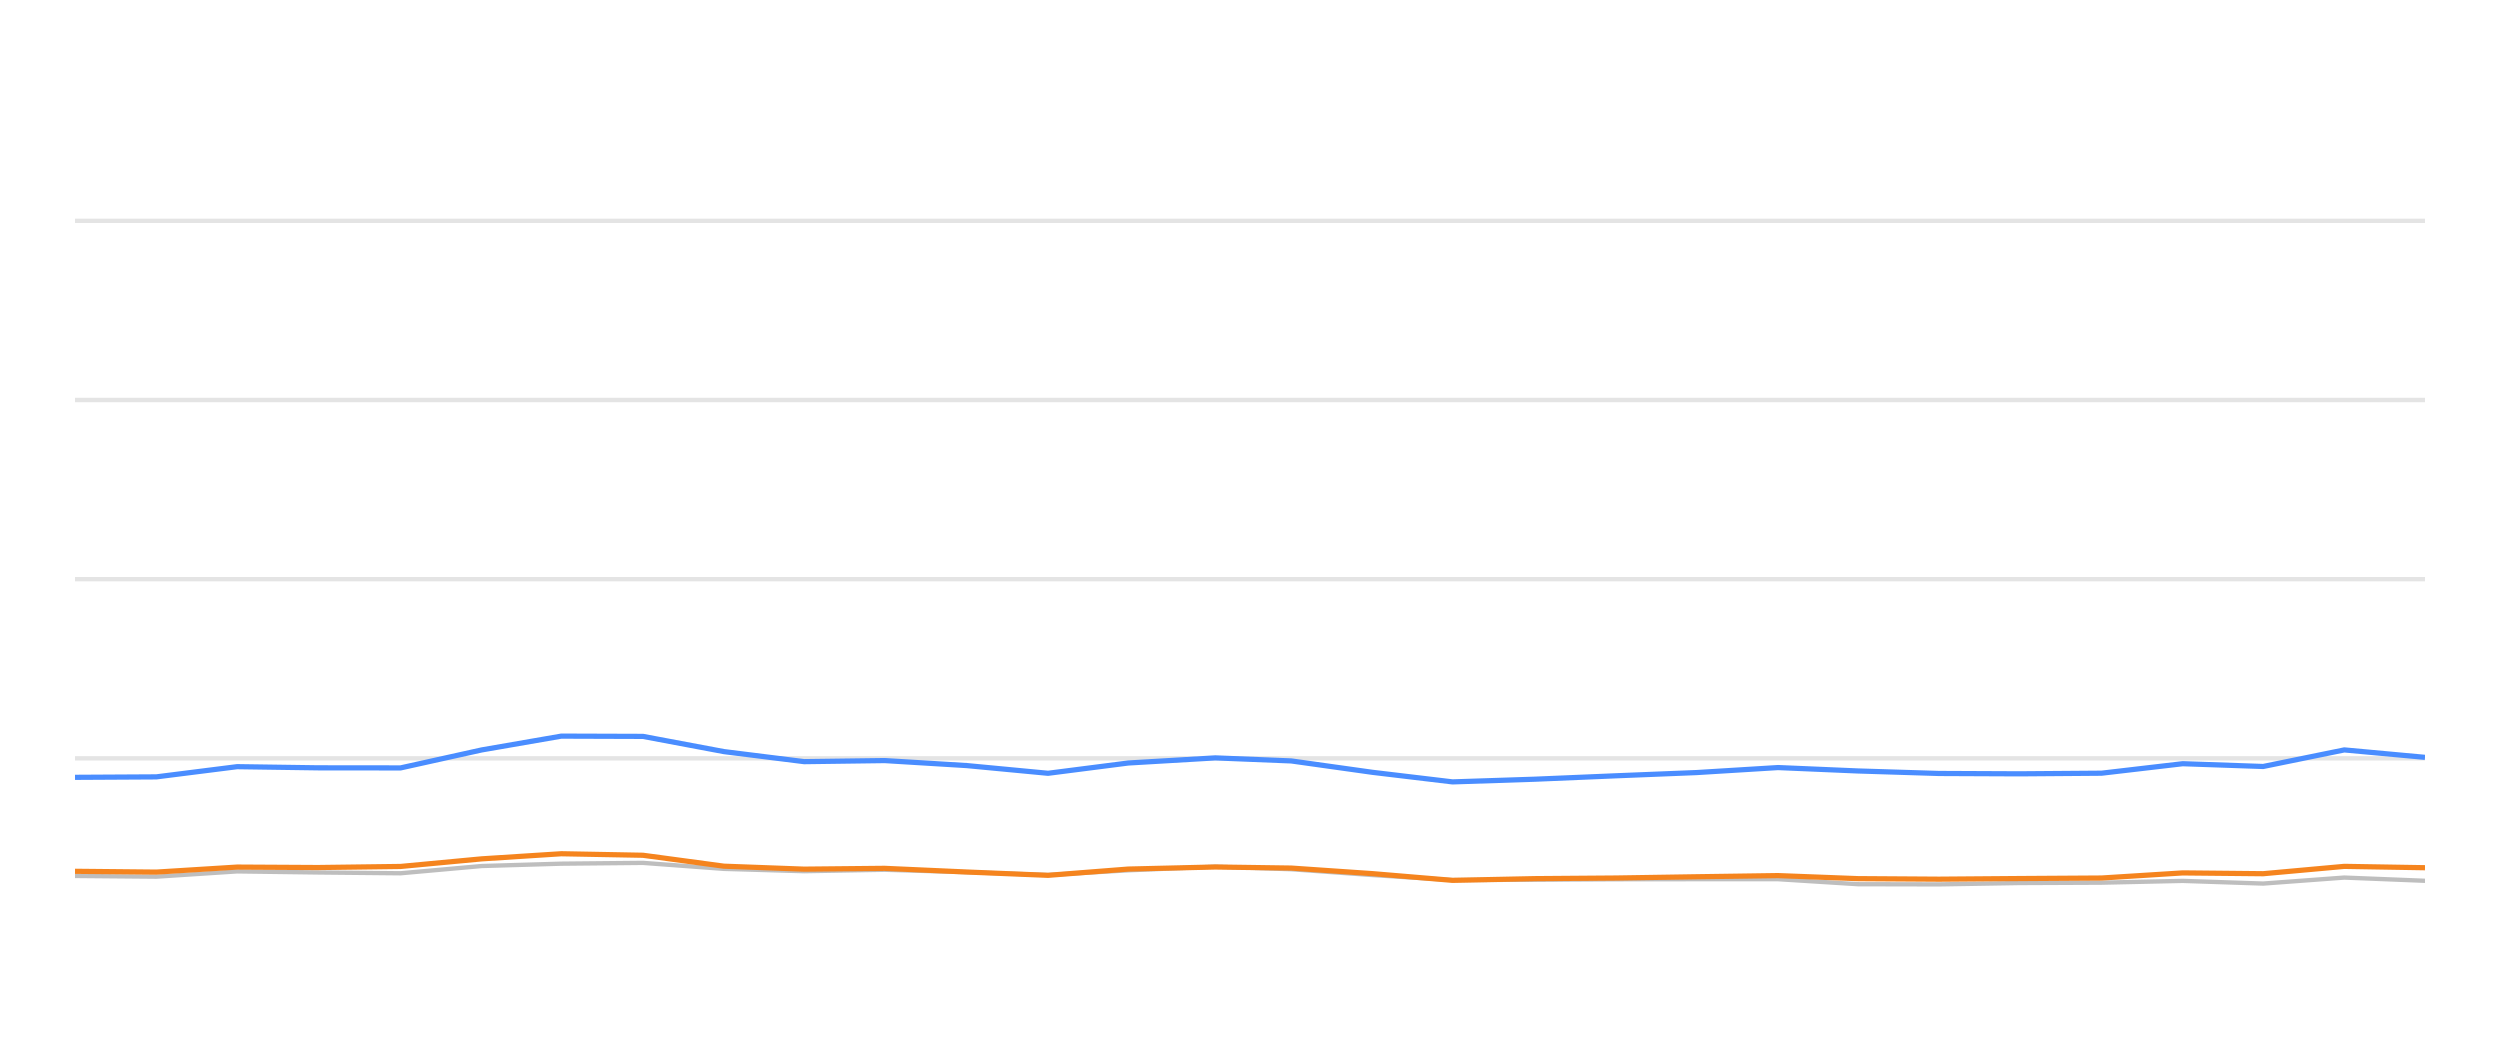
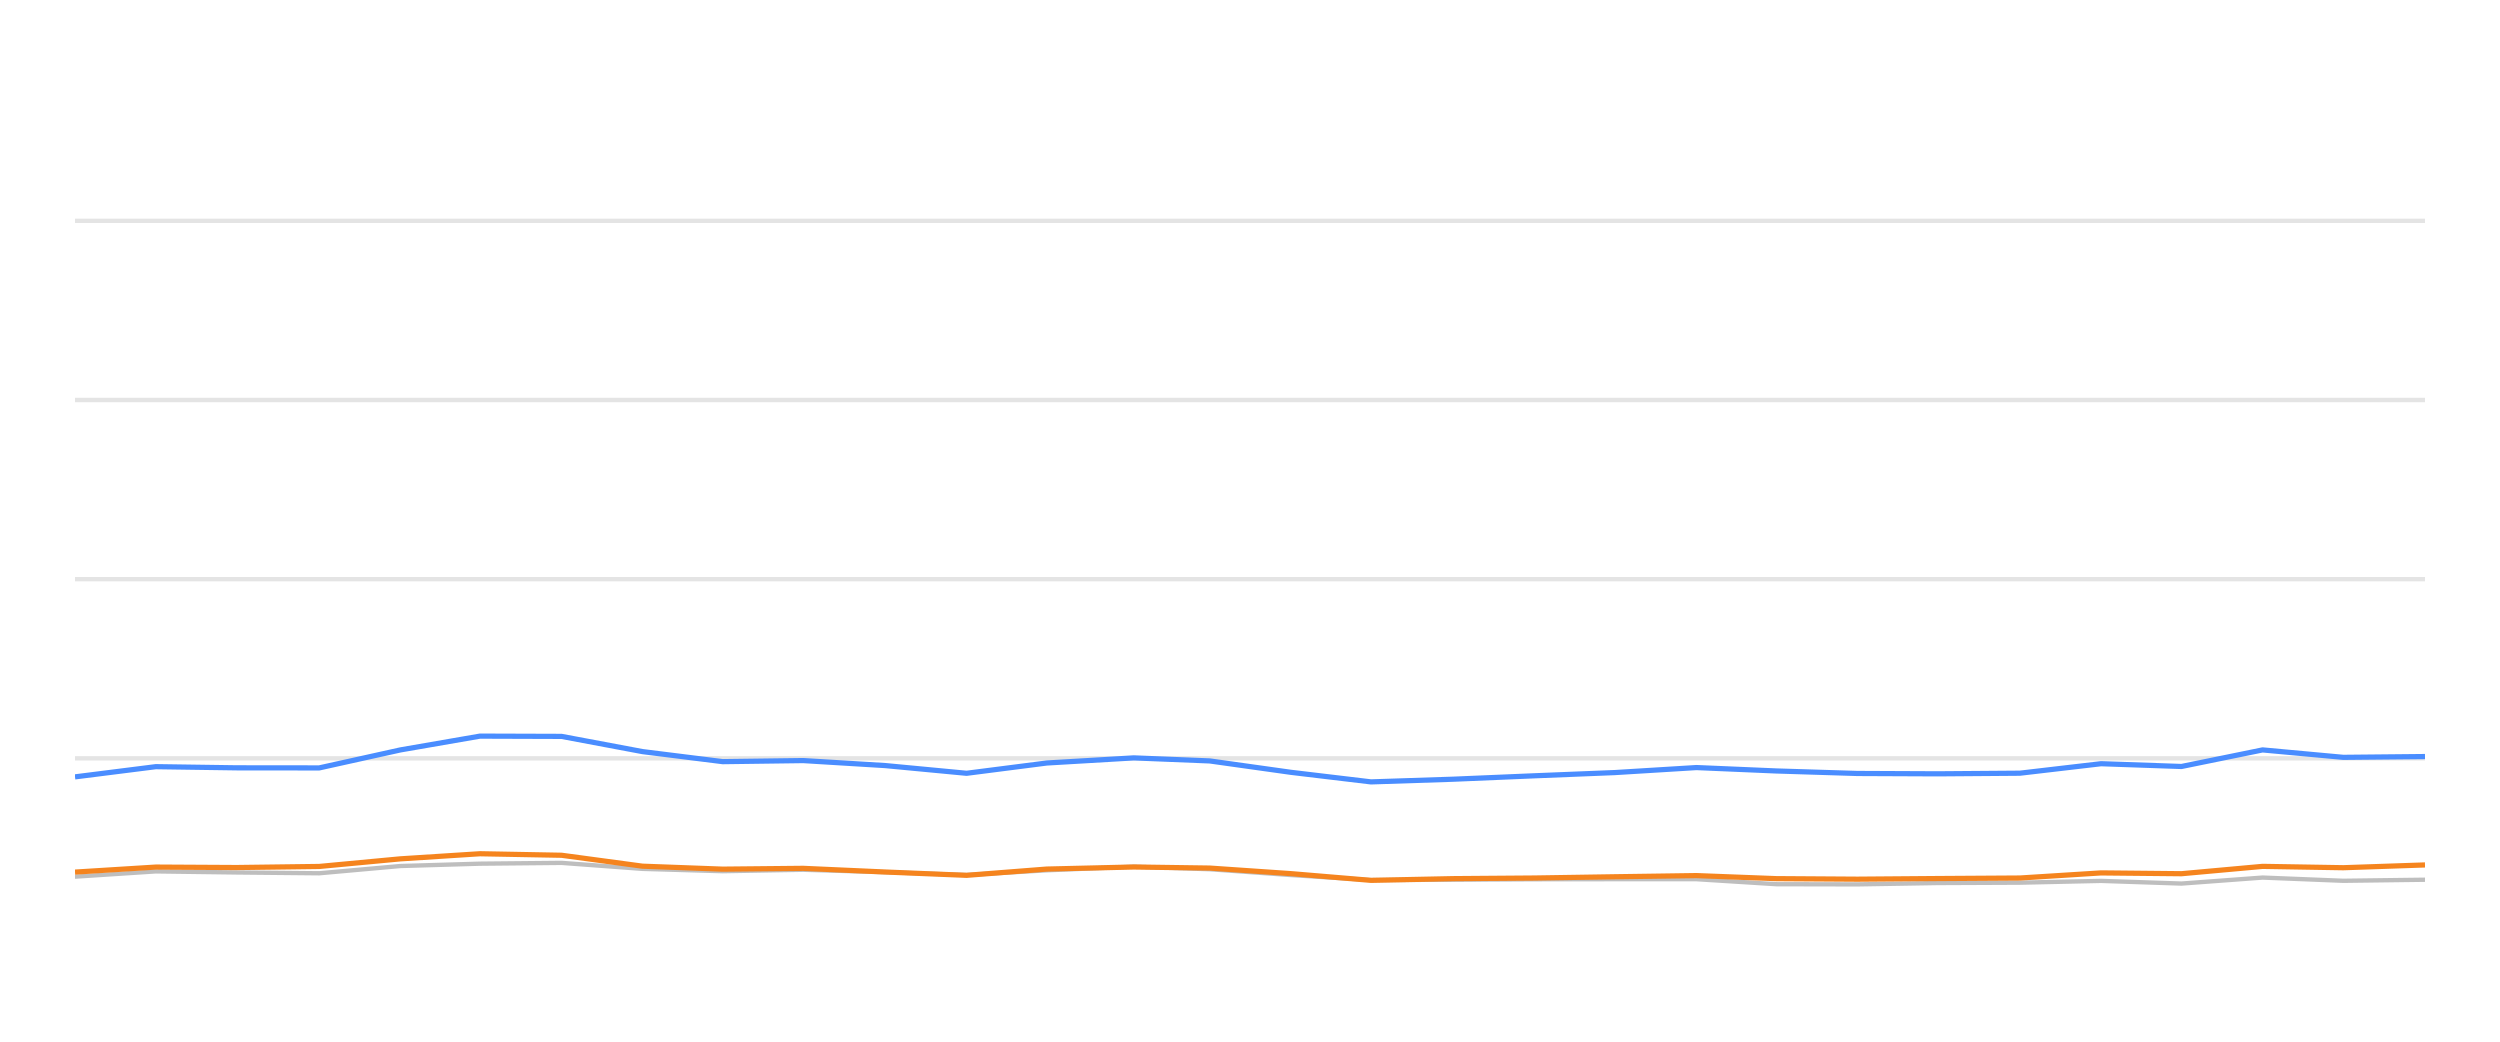
<svg xmlns="http://www.w3.org/2000/svg" width="288pt" height="120pt" viewBox="0 0 288 120" version="1.1">
  <defs>
    <style type="text/css">*{stroke-linejoin: round; stroke-linecap: butt}</style>
  </defs>
  <g id="figure_1">
    <g id="patch_1">
      <path d="M 0 120  L 288 120  L 288 0  L 0 0  L 0 120  z " style="fill: none; opacity: 0" />
    </g>
    <g id="axes_1">
      <g id="patch_2">
        <path d="M 8.64 108  L 279.36 108  L 279.36 4.8  L 8.64 4.8  L 8.64 108  z " style="fill: none" />
      </g>
      <g id="matplotlib.axis_1" />
      <g id="matplotlib.axis_2" />
      <g id="line2d_1">
-         <path d="M 8.64 87.36  L 279.36 87.36  " clip-path="url(#pfd33adf3c5)" style="fill: none; stroke: #b2b2b2; stroke-opacity: 0.35; stroke-width: 0.5; stroke-linecap: square" />
+         <path d="M 8.64 87.36  L 279.36 87.36  " clip-path="url(#p5e53b7920e)" style="fill: none; stroke: #b2b2b2; stroke-opacity: 0.35; stroke-width: 0.5; stroke-linecap: square" />
      </g>
      <g id="line2d_2">
-         <path d="M 8.64 66.72  L 279.36 66.72  " clip-path="url(#pfd33adf3c5)" style="fill: none; stroke: #b2b2b2; stroke-opacity: 0.35; stroke-width: 0.5; stroke-linecap: square" />
+         <path d="M 8.64 66.72  L 279.36 66.72  " clip-path="url(#p5e53b7920e)" style="fill: none; stroke: #b2b2b2; stroke-opacity: 0.35; stroke-width: 0.5; stroke-linecap: square" />
      </g>
      <g id="line2d_3">
-         <path d="M 8.64 46.08  L 279.36 46.08  " clip-path="url(#pfd33adf3c5)" style="fill: none; stroke: #b2b2b2; stroke-opacity: 0.35; stroke-width: 0.5; stroke-linecap: square" />
+         <path d="M 8.64 46.08  L 279.36 46.08  " clip-path="url(#p5e53b7920e)" style="fill: none; stroke: #b2b2b2; stroke-opacity: 0.35; stroke-width: 0.5; stroke-linecap: square" />
      </g>
      <g id="line2d_4">
-         <path d="M 8.64 25.44  L 279.36 25.44  " clip-path="url(#pfd33adf3c5)" style="fill: none; stroke: #b2b2b2; stroke-opacity: 0.35; stroke-width: 0.5; stroke-linecap: square" />
+         <path d="M 8.64 25.44  L 279.36 25.44  " clip-path="url(#p5e53b7920e)" style="fill: none; stroke: #b2b2b2; stroke-opacity: 0.35; stroke-width: 0.5; stroke-linecap: square" />
      </g>
      <g id="line2d_5">
-         <path d="M 8.64 100.91  L 18.006 100.993  L 27.318 100.384  L 36.636 100.508  L 46.144 100.601  L 55.5 99.765  L 64.666 99.496  L 74.067 99.403  L 83.4 100.095  L 92.639 100.363  L 101.914 100.198  L 111.383 100.477  L 120.735 100.797  L 129.978 100.26  L 140.003 99.837  L 148.751 100.136  L 158.093 100.807  L 167.333 101.385  L 176.79 101.344  L 186.147 101.292  L 195.418 101.282  L 204.827 101.282  L 214.034 101.86  L 223.375 101.88  L 232.625 101.725  L 242.095 101.684  L 251.449 101.478  L 260.718 101.787  L 270.063 101.096  L 279.36 101.467  " clip-path="url(#pfd33adf3c5)" style="fill: none; stroke: #bebebe; stroke-width: 0.5; stroke-linecap: round" />
+         <path d="M 8.64 100.993  L 17.95 100.384  L 27.266 100.508  L 36.772 100.601  L 46.127 99.765  L 55.292 99.496  L 64.691 99.403  L 74.021 100.095  L 83.259 100.363  L 92.532 100.198  L 102 100.477  L 111.35 100.797  L 120.591 100.26  L 130.614 99.837  L 139.361 100.136  L 148.701 100.807  L 157.94 101.385  L 167.395 101.344  L 176.75 101.292  L 186.019 101.282  L 195.427 101.282  L 204.632 101.86  L 213.971 101.88  L 223.219 101.725  L 232.688 101.684  L 242.04 101.478  L 251.307 101.787  L 260.651 101.096  L 269.946 101.467  L 279.36 101.344  " clip-path="url(#p5e53b7920e)" style="fill: none; stroke: #bebebe; stroke-width: 0.5; stroke-linecap: round" />
      </g>
      <g id="line2d_6">
-         <path d="M 8.64 89.548  L 18.006 89.496  L 27.318 88.32  L 36.636 88.454  L 46.144 88.464  L 55.5 86.39  L 64.666 84.801  L 74.067 84.832  L 83.4 86.586  L 92.639 87.742  L 101.914 87.618  L 111.383 88.196  L 120.735 89.083  L 129.978 87.897  L 140.003 87.308  L 148.751 87.659  L 158.093 88.97  L 167.333 90.074  L 176.79 89.765  L 186.147 89.372  L 195.418 89.001  L 204.827 88.423  L 214.034 88.815  L 223.375 89.104  L 232.625 89.145  L 242.095 89.073  L 251.449 87.979  L 260.718 88.299  L 270.063 86.39  L 279.36 87.246  " clip-path="url(#pfd33adf3c5)" style="fill: none; stroke: #4a8dff; stroke-width: 0.6" />
+         <path d="M 8.64 89.496  L 17.95 88.32  L 27.266 88.454  L 36.772 88.464  L 46.127 86.39  L 55.292 84.801  L 64.691 84.832  L 74.021 86.586  L 83.259 87.742  L 92.532 87.618  L 102 88.196  L 111.35 89.083  L 120.591 87.897  L 130.614 87.308  L 139.361 87.659  L 148.701 88.97  L 157.94 90.074  L 167.395 89.765  L 176.75 89.372  L 186.019 89.001  L 195.427 88.423  L 204.632 88.815  L 213.971 89.104  L 223.219 89.145  L 232.688 89.073  L 242.04 87.979  L 251.307 88.299  L 260.651 86.39  L 269.946 87.246  L 279.36 87.154  " clip-path="url(#p5e53b7920e)" style="fill: none; stroke: #4a8dff; stroke-width: 0.6" />
      </g>
      <g id="line2d_7">
-         <path d="M 8.64 100.374  L 18.006 100.466  L 27.318 99.888  L 36.636 99.94  L 46.144 99.816  L 55.5 98.939  L 64.666 98.351  L 74.067 98.526  L 83.4 99.785  L 92.639 100.126  L 101.914 100.033  L 111.383 100.456  L 120.735 100.838  L 129.978 100.116  L 140.003 99.878  L 148.751 100.002  L 158.093 100.642  L 167.333 101.416  L 176.79 101.22  L 186.147 101.148  L 195.418 101.003  L 204.827 100.869  L 214.034 101.22  L 223.375 101.282  L 232.625 101.209  L 242.095 101.148  L 251.449 100.559  L 260.718 100.652  L 270.063 99.806  L 279.36 99.961  " clip-path="url(#pfd33adf3c5)" style="fill: none; stroke: #f5841e; stroke-width: 0.6" />
+         <path d="M 8.64 100.466  L 17.95 99.888  L 27.266 99.94  L 36.772 99.816  L 46.127 98.939  L 55.292 98.351  L 64.691 98.526  L 74.021 99.785  L 83.259 100.126  L 92.532 100.033  L 102 100.456  L 111.35 100.838  L 120.591 100.116  L 130.614 99.878  L 139.361 100.002  L 148.701 100.642  L 157.94 101.416  L 167.395 101.22  L 176.75 101.148  L 186.019 101.003  L 195.427 100.869  L 204.632 101.22  L 213.971 101.282  L 223.219 101.209  L 232.688 101.148  L 242.04 100.559  L 251.307 100.652  L 260.651 99.806  L 269.946 99.961  L 279.36 99.641  " clip-path="url(#p5e53b7920e)" style="fill: none; stroke: #f5841e; stroke-width: 0.6" />
      </g>
    </g>
  </g>
  <defs>
-     <clipPath id="pfd33adf3c5">
+     <clipPath id="p5e53b7920e">
      <rect x="8.64" y="4.8" width="270.72" height="103.2" />
    </clipPath>
  </defs>
</svg>
